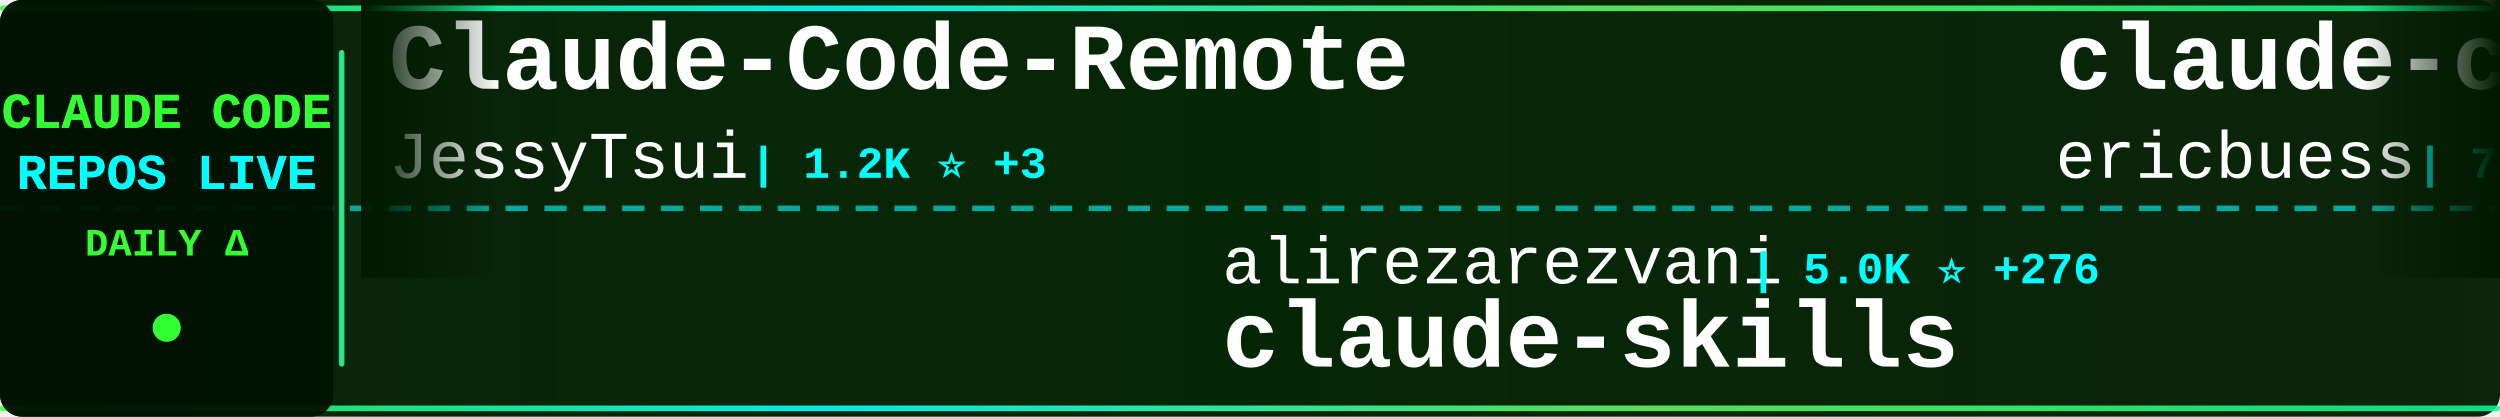
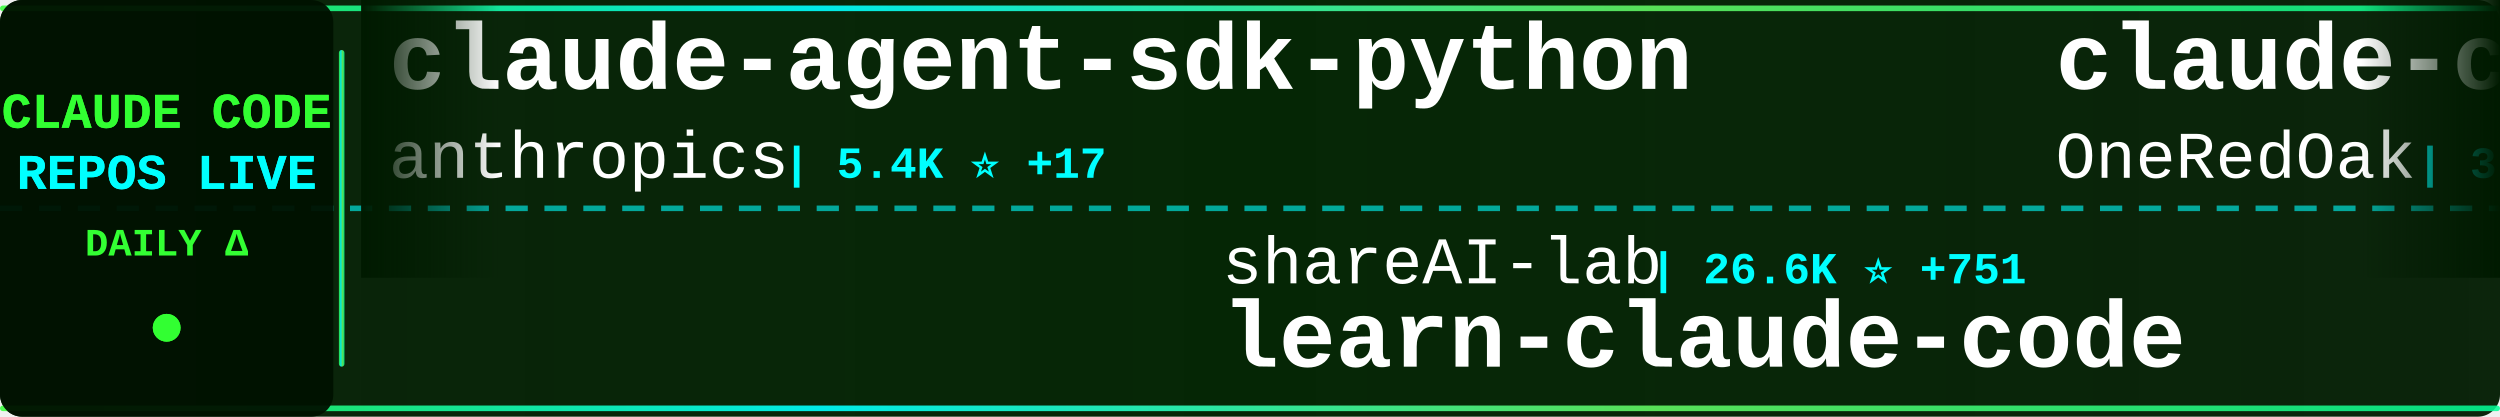
<svg xmlns="http://www.w3.org/2000/svg" width="900" height="150">
  <defs>
    <linearGradient id="tickerBg" x1="0%" y1="0%" x2="100%" y2="0%">
      <stop offset="0%" style="stop-color:#001a00;stop-opacity:0.95" />
      <stop offset="50%" style="stop-color:#002200;stop-opacity:0.98" />
      <stop offset="100%" style="stop-color:#001a00;stop-opacity:0.95" />
    </linearGradient>
    <linearGradient id="borderGrad" x1="0%" y1="0%" x2="100%" y2="0%">
      <stop offset="0%" style="stop-color:#33ff33;stop-opacity:0.85">
        <animate attributeName="stop-opacity" values="0.85;1;0.85" dur="2s" repeatCount="indefinite" />
      </stop>
      <stop offset="33%" style="stop-color:#00ffff;stop-opacity:0.9">
        <animate attributeName="stop-opacity" values="0.9;1;0.9" dur="2.2s" repeatCount="indefinite" />
      </stop>
      <stop offset="66%" style="stop-color:#66ff66;stop-opacity:0.85">
        <animate attributeName="stop-opacity" values="0.85;1;0.85" dur="1.8s" repeatCount="indefinite" />
      </stop>
      <stop offset="100%" style="stop-color:#00ff99;stop-opacity:0.85">
        <animate attributeName="stop-opacity" values="0.85;1;0.85" dur="2s" repeatCount="indefinite" />
      </stop>
    </linearGradient>
    <filter id="textGlow">
      <feGaussianBlur stdDeviation="0.1" result="coloredBlur" />
      <feMerge>
        <feMergeNode in="coloredBlur" />
        <feMergeNode in="SourceGraphic" />
      </feMerge>
    </filter>
    <filter id="metricGlow">
      <feGaussianBlur stdDeviation="0.2" result="coloredBlur" />
      <feMerge>
        <feMergeNode in="coloredBlur" />
        <feMergeNode in="SourceGraphic" />
      </feMerge>
    </filter>
    <linearGradient id="leftFade" x1="0%" y1="0%" x2="100%" y2="0%">
      <stop offset="0%" style="stop-color:#001a00;stop-opacity:1" />
      <stop offset="100%" style="stop-color:#001a00;stop-opacity:0" />
    </linearGradient>
    <linearGradient id="rightFade" x1="0%" y1="0%" x2="100%" y2="0%">
      <stop offset="0%" style="stop-color:#001a00;stop-opacity:0" />
      <stop offset="100%" style="stop-color:#001a00;stop-opacity:1" />
    </linearGradient>
  </defs>
  <rect width="900" height="150" fill="url(#tickerBg)" rx="8" />
  <rect x="0" y="2" width="900" height="2" fill="url(#borderGrad)" rx="1" />
  <rect x="0" y="146" width="900" height="2" fill="url(#borderGrad)" rx="1" />
  <line x1="0" y1="75" x2="900" y2="75" stroke="#00ffff" stroke-width="2" stroke-dasharray="8 6" opacity="0.6" />
  <rect x="0" y="0" width="120" height="150" fill="#001100" opacity="0.95" rx="8" />
  <text x="60" y="46" font-family="'Courier New', monospace" font-size="18" font-weight="bold" fill="#33ff33" text-anchor="middle" filter="url(#textGlow)">
    CLAUDE CODE
  </text>
  <text x="60" y="68" font-family="'Courier New', monospace" font-size="18" font-weight="bold" fill="#00ffff" text-anchor="middle" filter="url(#textGlow)">
    REPOS LIVE
  </text>
  <text x="60" y="92" font-family="'Courier New', monospace" font-size="14" font-weight="bold" fill="#33ff33" text-anchor="middle">
    DAILY Δ
  </text>
  <circle cx="60" cy="118" r="5" fill="#33ff33" filter="url(#metricGlow)">
    <animate attributeName="r" values="4;6;4" dur="1.5s" repeatCount="indefinite" />
    <animate attributeName="opacity" values="0.6;1;0.6" dur="1.5s" repeatCount="indefinite" />
  </circle>
  <rect x="122" y="18" width="2" height="114" fill="url(#borderGrad)" rx="1" />
  <clipPath id="tickerClip">
    <rect x="130" y="0" width="770" height="150" />
  </clipPath>
  <g clip-path="url(#tickerClip)">
    <g id="tickerItems">
      <animateTransform attributeName="transform" attributeType="XML" type="translate" from="0 0" to="-3000 0" dur="54s" repeatCount="indefinite" />
      <g transform="translate(0, 0)">
-         <text x="140" y="32" font-family="'Courier New', monospace" font-size="34" font-weight="bold" fill="#ffffff">Claude-Code-Remote</text>
-         <text x="140" y="64" font-family="'Courier New', monospace" font-size="24" font-weight="normal" fill="#ffffff" opacity="1.0">JessyTsui</text>
-         <text x="270" y="64" font-family="'Courier New', monospace" font-size="16" font-weight="bold" fill="#00ffff"> | 1.2K ⭐ +3</text>
+         <text x="140" y="32" font-family="'Courier New', monospace" font-size="34" font-weight="bold" fill="#ffffff">claude-agent-sdk-python</text>
+         <text x="140" y="64" font-family="'Courier New', monospace" font-size="24" font-weight="normal" fill="#ffffff" opacity="1.0">anthropics</text>
+         <text x="282" y="64" font-family="'Courier New', monospace" font-size="16" font-weight="bold" fill="#00ffff"> | 5.4K ⭐ +17</text>
      </g>
      <g transform="translate(300, 0)">
-         <text x="140" y="102" font-family="'Courier New', monospace" font-size="24" font-weight="normal" fill="#ffffff" opacity="1.0">alirezarezvani</text>
-         <text x="330" y="102" font-family="'Courier New', monospace" font-size="16" font-weight="bold" fill="#00ffff"> | 5.0K ⭐ +276</text>
-         <text x="140" y="132" font-family="'Courier New', monospace" font-size="34" font-weight="bold" fill="#ffffff">claude-skills</text>
+         <text x="140" y="102" font-family="'Courier New', monospace" font-size="24" font-weight="normal" fill="#ffffff" opacity="1.0">shareAI-lab</text>
+         <text x="294" y="102" font-family="'Courier New', monospace" font-size="16" font-weight="bold" fill="#00ffff"> | 26.6K ⭐ +751</text>
+         <text x="140" y="132" font-family="'Courier New', monospace" font-size="34" font-weight="bold" fill="#ffffff">learn-claude-code</text>
      </g>
      <g transform="translate(600, 0)">
-         <text x="140" y="32" font-family="'Courier New', monospace" font-size="34" font-weight="bold" fill="#ffffff">claude-code-docs</text>
-         <text x="140" y="64" font-family="'Courier New', monospace" font-size="24" font-weight="normal" fill="#ffffff" opacity="1.0">ericbuess</text>
-         <text x="270" y="64" font-family="'Courier New', monospace" font-size="16" font-weight="bold" fill="#00ffff"> | 730 ⭐ +1</text>
+         <text x="140" y="32" font-family="'Courier New', monospace" font-size="34" font-weight="bold" fill="#ffffff">claude-code-workflows</text>
+         <text x="140" y="64" font-family="'Courier New', monospace" font-size="24" font-weight="normal" fill="#ffffff" opacity="1.0">OneRedOak</text>
+         <text x="270" y="64" font-family="'Courier New', monospace" font-size="16" font-weight="bold" fill="#00ffff"> | 3.7K ⭐ +5</text>
      </g>
      <g transform="translate(900, 0)">
-         <text x="140" y="102" font-family="'Courier New', monospace" font-size="24" font-weight="normal" fill="#ffffff" opacity="1.0">PleasePrompto</text>
-         <text x="318" y="102" font-family="'Courier New', monospace" font-size="16" font-weight="bold" fill="#00ffff"> | 4.4K ⭐ +31</text>
-         <text x="140" y="132" font-family="'Courier New', monospace" font-size="34" font-weight="bold" fill="#ffffff">notebooklm-skill</text>
+         <text x="140" y="102" font-family="'Courier New', monospace" font-size="24" font-weight="normal" fill="#ffffff" opacity="1.0">Piebald-AI</text>
+         <text x="282" y="102" font-family="'Courier New', monospace" font-size="16" font-weight="bold" fill="#00ffff"> | 5.8K ⭐ +44</text>
+         <text x="140" y="132" font-family="'Courier New', monospace" font-size="34" font-weight="bold" fill="#ffffff">claude-code-system-promp...</text>
      </g>
      <g transform="translate(1200, 0)">
-         <text x="140" y="32" font-family="'Courier New', monospace" font-size="34" font-weight="bold" fill="#ffffff">skills</text>
-         <text x="140" y="64" font-family="'Courier New', monospace" font-size="24" font-weight="normal" fill="#ffffff" opacity="1.0">anthropics</text>
-         <text x="282" y="64" font-family="'Courier New', monospace" font-size="16" font-weight="bold" fill="#00ffff"> | 93.0K ⭐ +831</text>
+         <text x="140" y="32" font-family="'Courier New', monospace" font-size="34" font-weight="bold" fill="#ffffff">awesome-claude-code-suba...</text>
+         <text x="140" y="64" font-family="'Courier New', monospace" font-size="24" font-weight="normal" fill="#ffffff" opacity="1.0">VoltAgent</text>
+         <text x="270" y="64" font-family="'Courier New', monospace" font-size="16" font-weight="bold" fill="#00ffff"> | 13.8K ⭐ +143</text>
      </g>
      <g transform="translate(1500, 0)">
-         <text x="140" y="102" font-family="'Courier New', monospace" font-size="24" font-weight="normal" fill="#ffffff" opacity="1.0">farion1231</text>
-         <text x="282" y="102" font-family="'Courier New', monospace" font-size="16" font-weight="bold" fill="#00ffff"> | 27.9K ⭐ +415</text>
-         <text x="140" y="132" font-family="'Courier New', monospace" font-size="34" font-weight="bold" fill="#ffffff">cc-switch</text>
+         <text x="140" y="102" font-family="'Courier New', monospace" font-size="24" font-weight="normal" fill="#ffffff" opacity="1.0">musistudio</text>
+         <text x="282" y="102" font-family="'Courier New', monospace" font-size="16" font-weight="bold" fill="#00ffff"> | 29.6K ⭐ +55</text>
+         <text x="140" y="132" font-family="'Courier New', monospace" font-size="34" font-weight="bold" fill="#ffffff">claude-code-router</text>
      </g>
      <g transform="translate(1800, 0)">
-         <text x="140" y="32" font-family="'Courier New', monospace" font-size="34" font-weight="bold" fill="#ffffff">claude-code-config</text>
-         <text x="140" y="64" font-family="'Courier New', monospace" font-size="24" font-weight="normal" fill="#ffffff" opacity="1.0">trailofbits</text>
-         <text x="294" y="64" font-family="'Courier New', monospace" font-size="16" font-weight="bold" fill="#00ffff"> | 1.6K ⭐ +9</text>
+         <text x="140" y="32" font-family="'Courier New', monospace" font-size="34" font-weight="bold" fill="#ffffff">Claude-Code-Communicatio...</text>
+         <text x="140" y="64" font-family="'Courier New', monospace" font-size="24" font-weight="normal" fill="#ffffff" opacity="1.0">nishimoto265</text>
+         <text x="306" y="64" font-family="'Courier New', monospace" font-size="16" font-weight="bold" fill="#00ffff"> | 494 ⭐ +1</text>
      </g>
      <g transform="translate(2100, 0)">
-         <text x="140" y="102" font-family="'Courier New', monospace" font-size="24" font-weight="normal" fill="#ffffff" opacity="1.0">zhukunpenglinyutong</text>
-         <text x="390" y="102" font-family="'Courier New', monospace" font-size="16" font-weight="bold" fill="#00ffff"> | 1.7K ⭐ +57</text>
-         <text x="140" y="132" font-family="'Courier New', monospace" font-size="34" font-weight="bold" fill="#ffffff">idea-claude-code-gui</text>
+         <text x="140" y="102" font-family="'Courier New', monospace" font-size="24" font-weight="normal" fill="#ffffff" opacity="1.0">darcyegb</text>
+         <text x="258" y="102" font-family="'Courier New', monospace" font-size="16" font-weight="bold" fill="#00ffff"> | 591 ⭐ +1</text>
+         <text x="140" y="132" font-family="'Courier New', monospace" font-size="34" font-weight="bold" fill="#ffffff">ClaudeCodeAgents</text>
      </g>
      <g transform="translate(2400, 0)">
-         <text x="140" y="32" font-family="'Courier New', monospace" font-size="34" font-weight="bold" fill="#ffffff">wechat-bot</text>
-         <text x="140" y="64" font-family="'Courier New', monospace" font-size="24" font-weight="normal" fill="#ffffff" opacity="1.0">cixingguangming55555</text>
-         <text x="402" y="64" font-family="'Courier New', monospace" font-size="16" font-weight="bold" fill="#00ffff"> | 2.5K ⭐</text>
+         <text x="140" y="32" font-family="'Courier New', monospace" font-size="34" font-weight="bold" fill="#ffffff">claude-code</text>
+         <text x="140" y="64" font-family="'Courier New', monospace" font-size="24" font-weight="normal" fill="#ffffff" opacity="1.0">anthropics</text>
+         <text x="282" y="64" font-family="'Courier New', monospace" font-size="16" font-weight="bold" fill="#00ffff"> | 77.8K ⭐ +374</text>
      </g>
      <g transform="translate(2700, 0)">
-         <text x="140" y="102" font-family="'Courier New', monospace" font-size="24" font-weight="normal" fill="#ffffff" opacity="1.0">peterkrueck</text>
-         <text x="294" y="102" font-family="'Courier New', monospace" font-size="16" font-weight="bold" fill="#00ffff"> | 1.3K ⭐</text>
-         <text x="140" y="132" font-family="'Courier New', monospace" font-size="34" font-weight="bold" fill="#ffffff">Claude-Code-Development-...</text>
+         <text x="140" y="102" font-family="'Courier New', monospace" font-size="24" font-weight="normal" fill="#ffffff" opacity="1.0">d-kimuson</text>
+         <text x="270" y="102" font-family="'Courier New', monospace" font-size="16" font-weight="bold" fill="#00ffff"> | 966 ⭐ +1</text>
+         <text x="140" y="132" font-family="'Courier New', monospace" font-size="34" font-weight="bold" fill="#ffffff">claude-code-viewer</text>
      </g>
      <g transform="translate(3000, 0)">
-         <text x="140" y="32" font-family="'Courier New', monospace" font-size="34" font-weight="bold" fill="#ffffff">Claude-Code-Remote</text>
-         <text x="140" y="64" font-family="'Courier New', monospace" font-size="24" font-weight="normal" fill="#ffffff" opacity="1.0">JessyTsui</text>
-         <text x="270" y="64" font-family="'Courier New', monospace" font-size="16" font-weight="bold" fill="#00ffff"> | 1.2K ⭐ +3</text>
+         <text x="140" y="32" font-family="'Courier New', monospace" font-size="34" font-weight="bold" fill="#ffffff">claude-agent-sdk-python</text>
+         <text x="140" y="64" font-family="'Courier New', monospace" font-size="24" font-weight="normal" fill="#ffffff" opacity="1.0">anthropics</text>
+         <text x="282" y="64" font-family="'Courier New', monospace" font-size="16" font-weight="bold" fill="#00ffff"> | 5.4K ⭐ +17</text>
      </g>
      <g transform="translate(3300, 0)">
-         <text x="140" y="102" font-family="'Courier New', monospace" font-size="24" font-weight="normal" fill="#ffffff" opacity="1.0">alirezarezvani</text>
-         <text x="330" y="102" font-family="'Courier New', monospace" font-size="16" font-weight="bold" fill="#00ffff"> | 5.0K ⭐ +276</text>
-         <text x="140" y="132" font-family="'Courier New', monospace" font-size="34" font-weight="bold" fill="#ffffff">claude-skills</text>
+         <text x="140" y="102" font-family="'Courier New', monospace" font-size="24" font-weight="normal" fill="#ffffff" opacity="1.0">shareAI-lab</text>
+         <text x="294" y="102" font-family="'Courier New', monospace" font-size="16" font-weight="bold" fill="#00ffff"> | 26.6K ⭐ +751</text>
+         <text x="140" y="132" font-family="'Courier New', monospace" font-size="34" font-weight="bold" fill="#ffffff">learn-claude-code</text>
      </g>
      <g transform="translate(3600, 0)">
-         <text x="140" y="32" font-family="'Courier New', monospace" font-size="34" font-weight="bold" fill="#ffffff">claude-code-docs</text>
-         <text x="140" y="64" font-family="'Courier New', monospace" font-size="24" font-weight="normal" fill="#ffffff" opacity="1.0">ericbuess</text>
-         <text x="270" y="64" font-family="'Courier New', monospace" font-size="16" font-weight="bold" fill="#00ffff"> | 730 ⭐ +1</text>
+         <text x="140" y="32" font-family="'Courier New', monospace" font-size="34" font-weight="bold" fill="#ffffff">claude-code-workflows</text>
+         <text x="140" y="64" font-family="'Courier New', monospace" font-size="24" font-weight="normal" fill="#ffffff" opacity="1.0">OneRedOak</text>
+         <text x="270" y="64" font-family="'Courier New', monospace" font-size="16" font-weight="bold" fill="#00ffff"> | 3.7K ⭐ +5</text>
      </g>
      <g transform="translate(3900, 0)">
-         <text x="140" y="102" font-family="'Courier New', monospace" font-size="24" font-weight="normal" fill="#ffffff" opacity="1.0">PleasePrompto</text>
-         <text x="318" y="102" font-family="'Courier New', monospace" font-size="16" font-weight="bold" fill="#00ffff"> | 4.4K ⭐ +31</text>
-         <text x="140" y="132" font-family="'Courier New', monospace" font-size="34" font-weight="bold" fill="#ffffff">notebooklm-skill</text>
+         <text x="140" y="102" font-family="'Courier New', monospace" font-size="24" font-weight="normal" fill="#ffffff" opacity="1.0">Piebald-AI</text>
+         <text x="282" y="102" font-family="'Courier New', monospace" font-size="16" font-weight="bold" fill="#00ffff"> | 5.8K ⭐ +44</text>
+         <text x="140" y="132" font-family="'Courier New', monospace" font-size="34" font-weight="bold" fill="#ffffff">claude-code-system-promp...</text>
      </g>
    </g>
  </g>
  <rect x="130" y="0" width="50" height="100" fill="url(#leftFade)" />
  <rect x="850" y="0" width="50" height="100" fill="url(#rightFade)" />
</svg>
